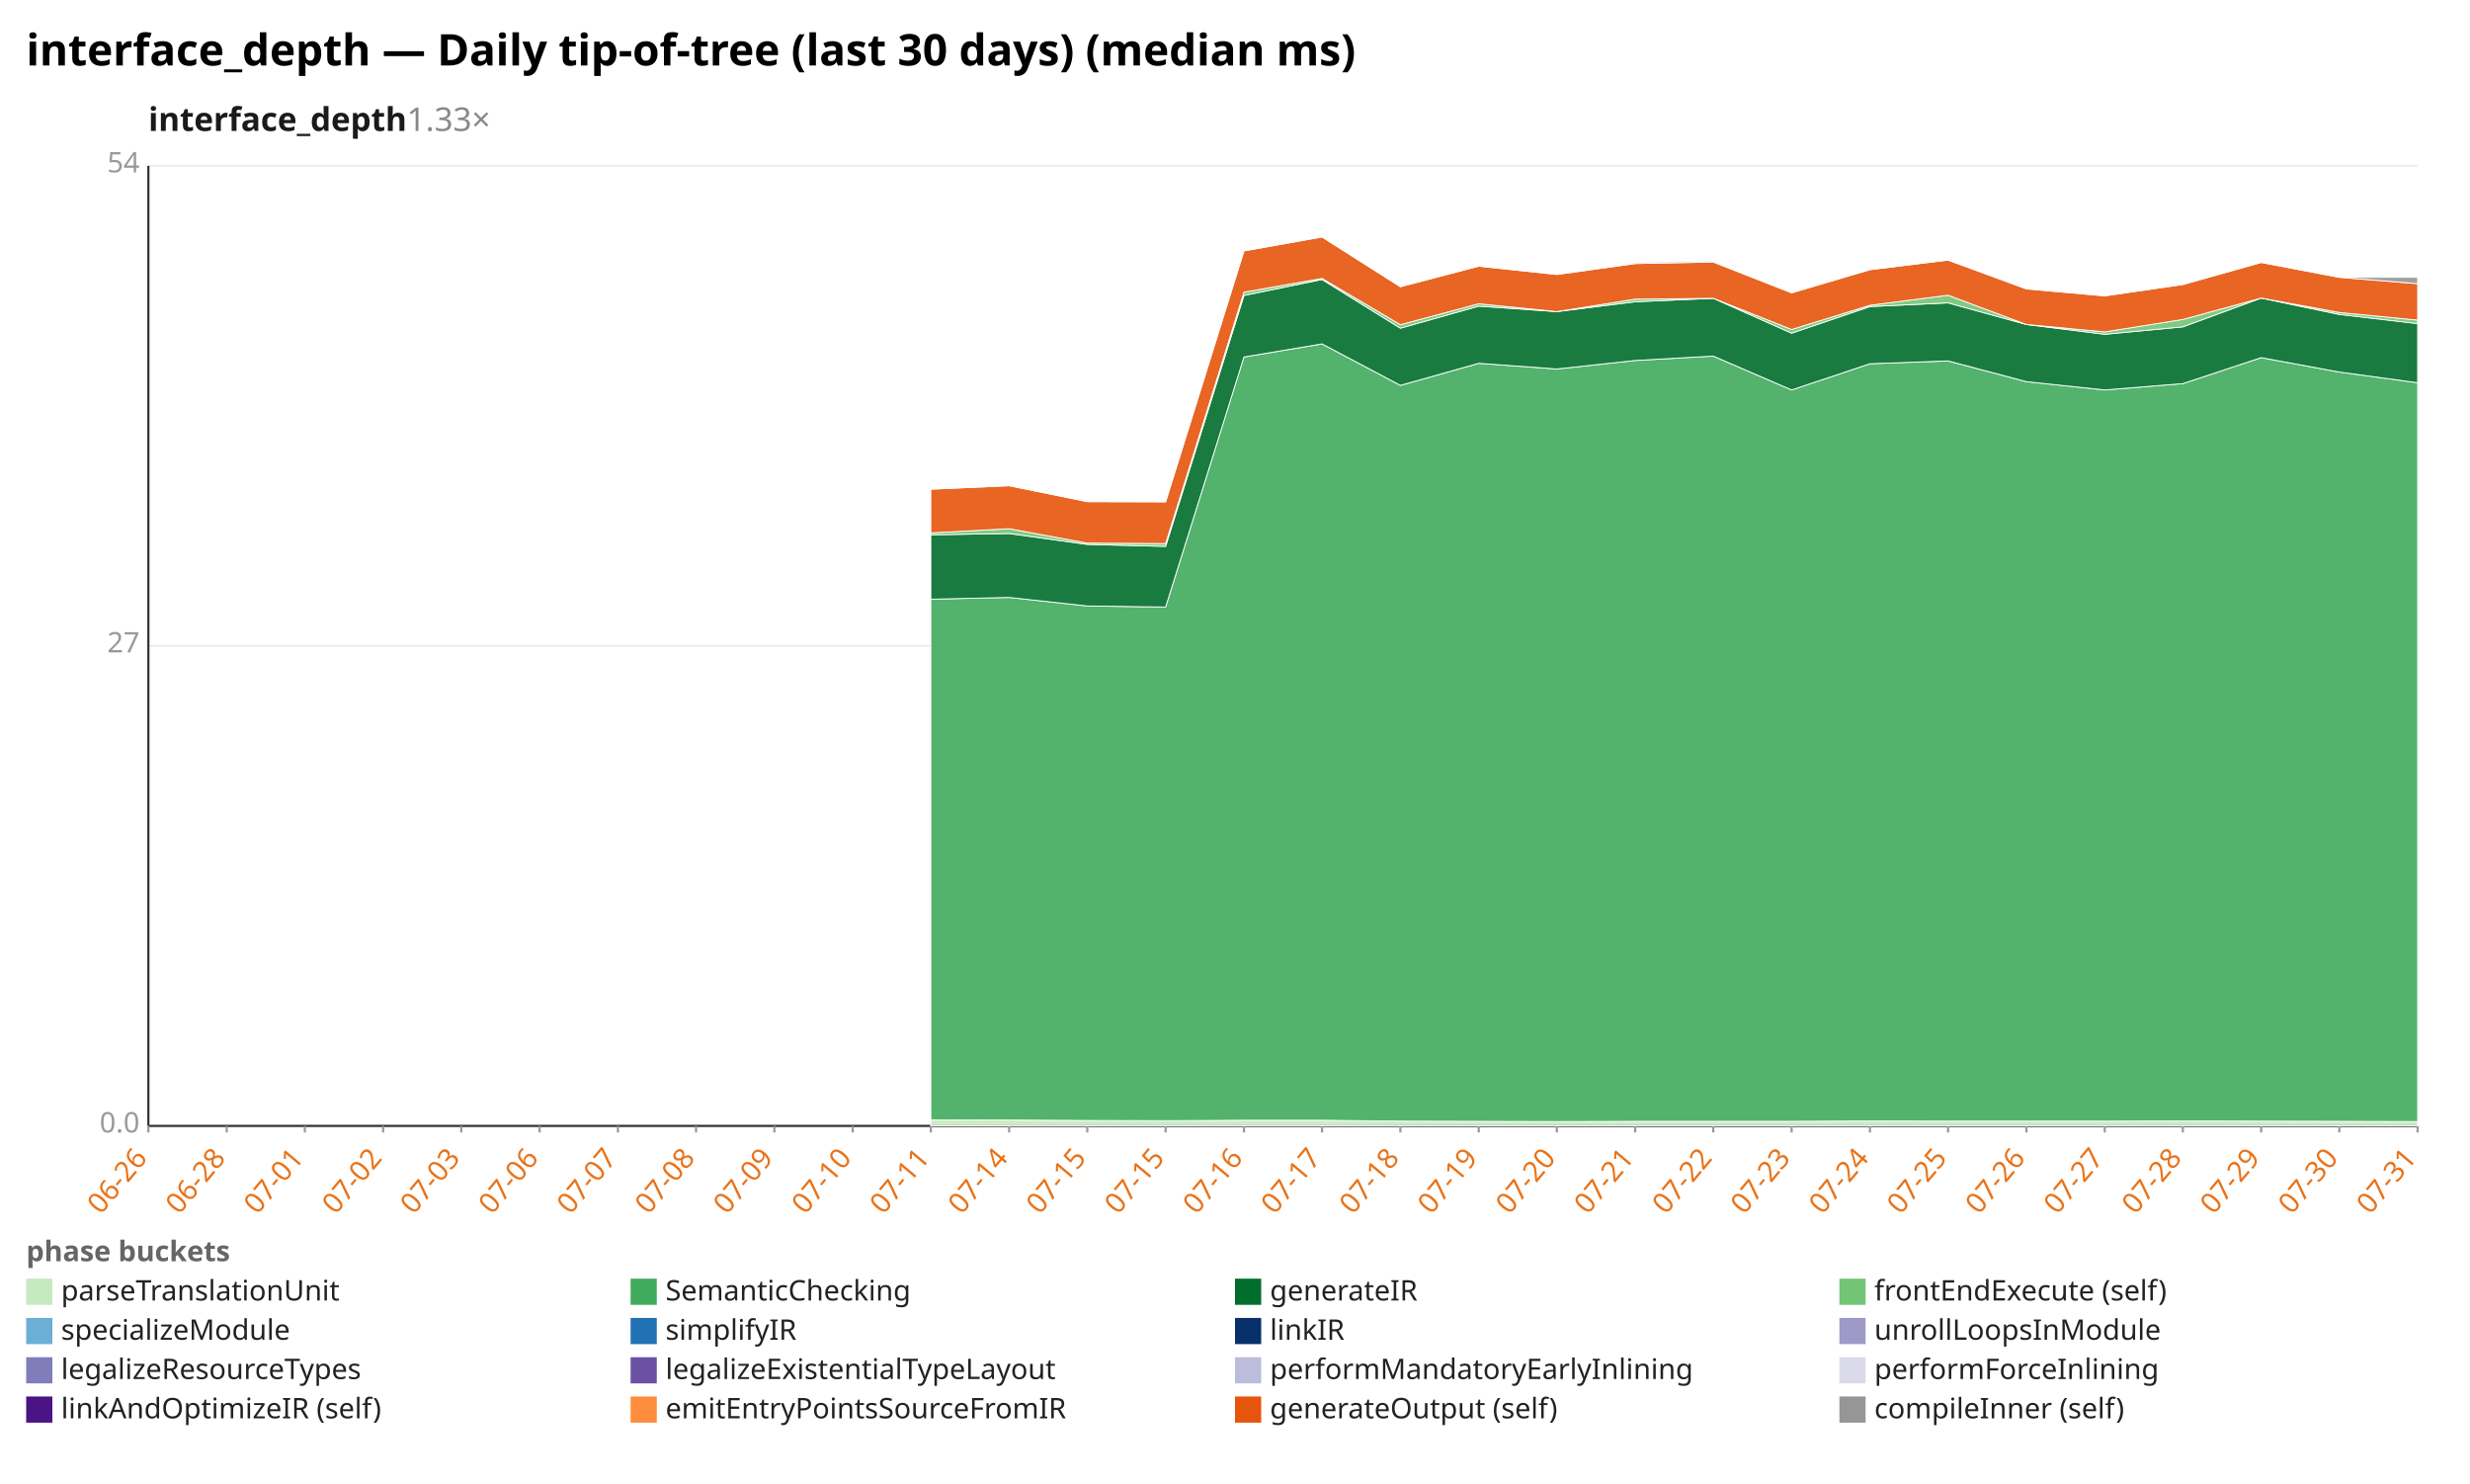
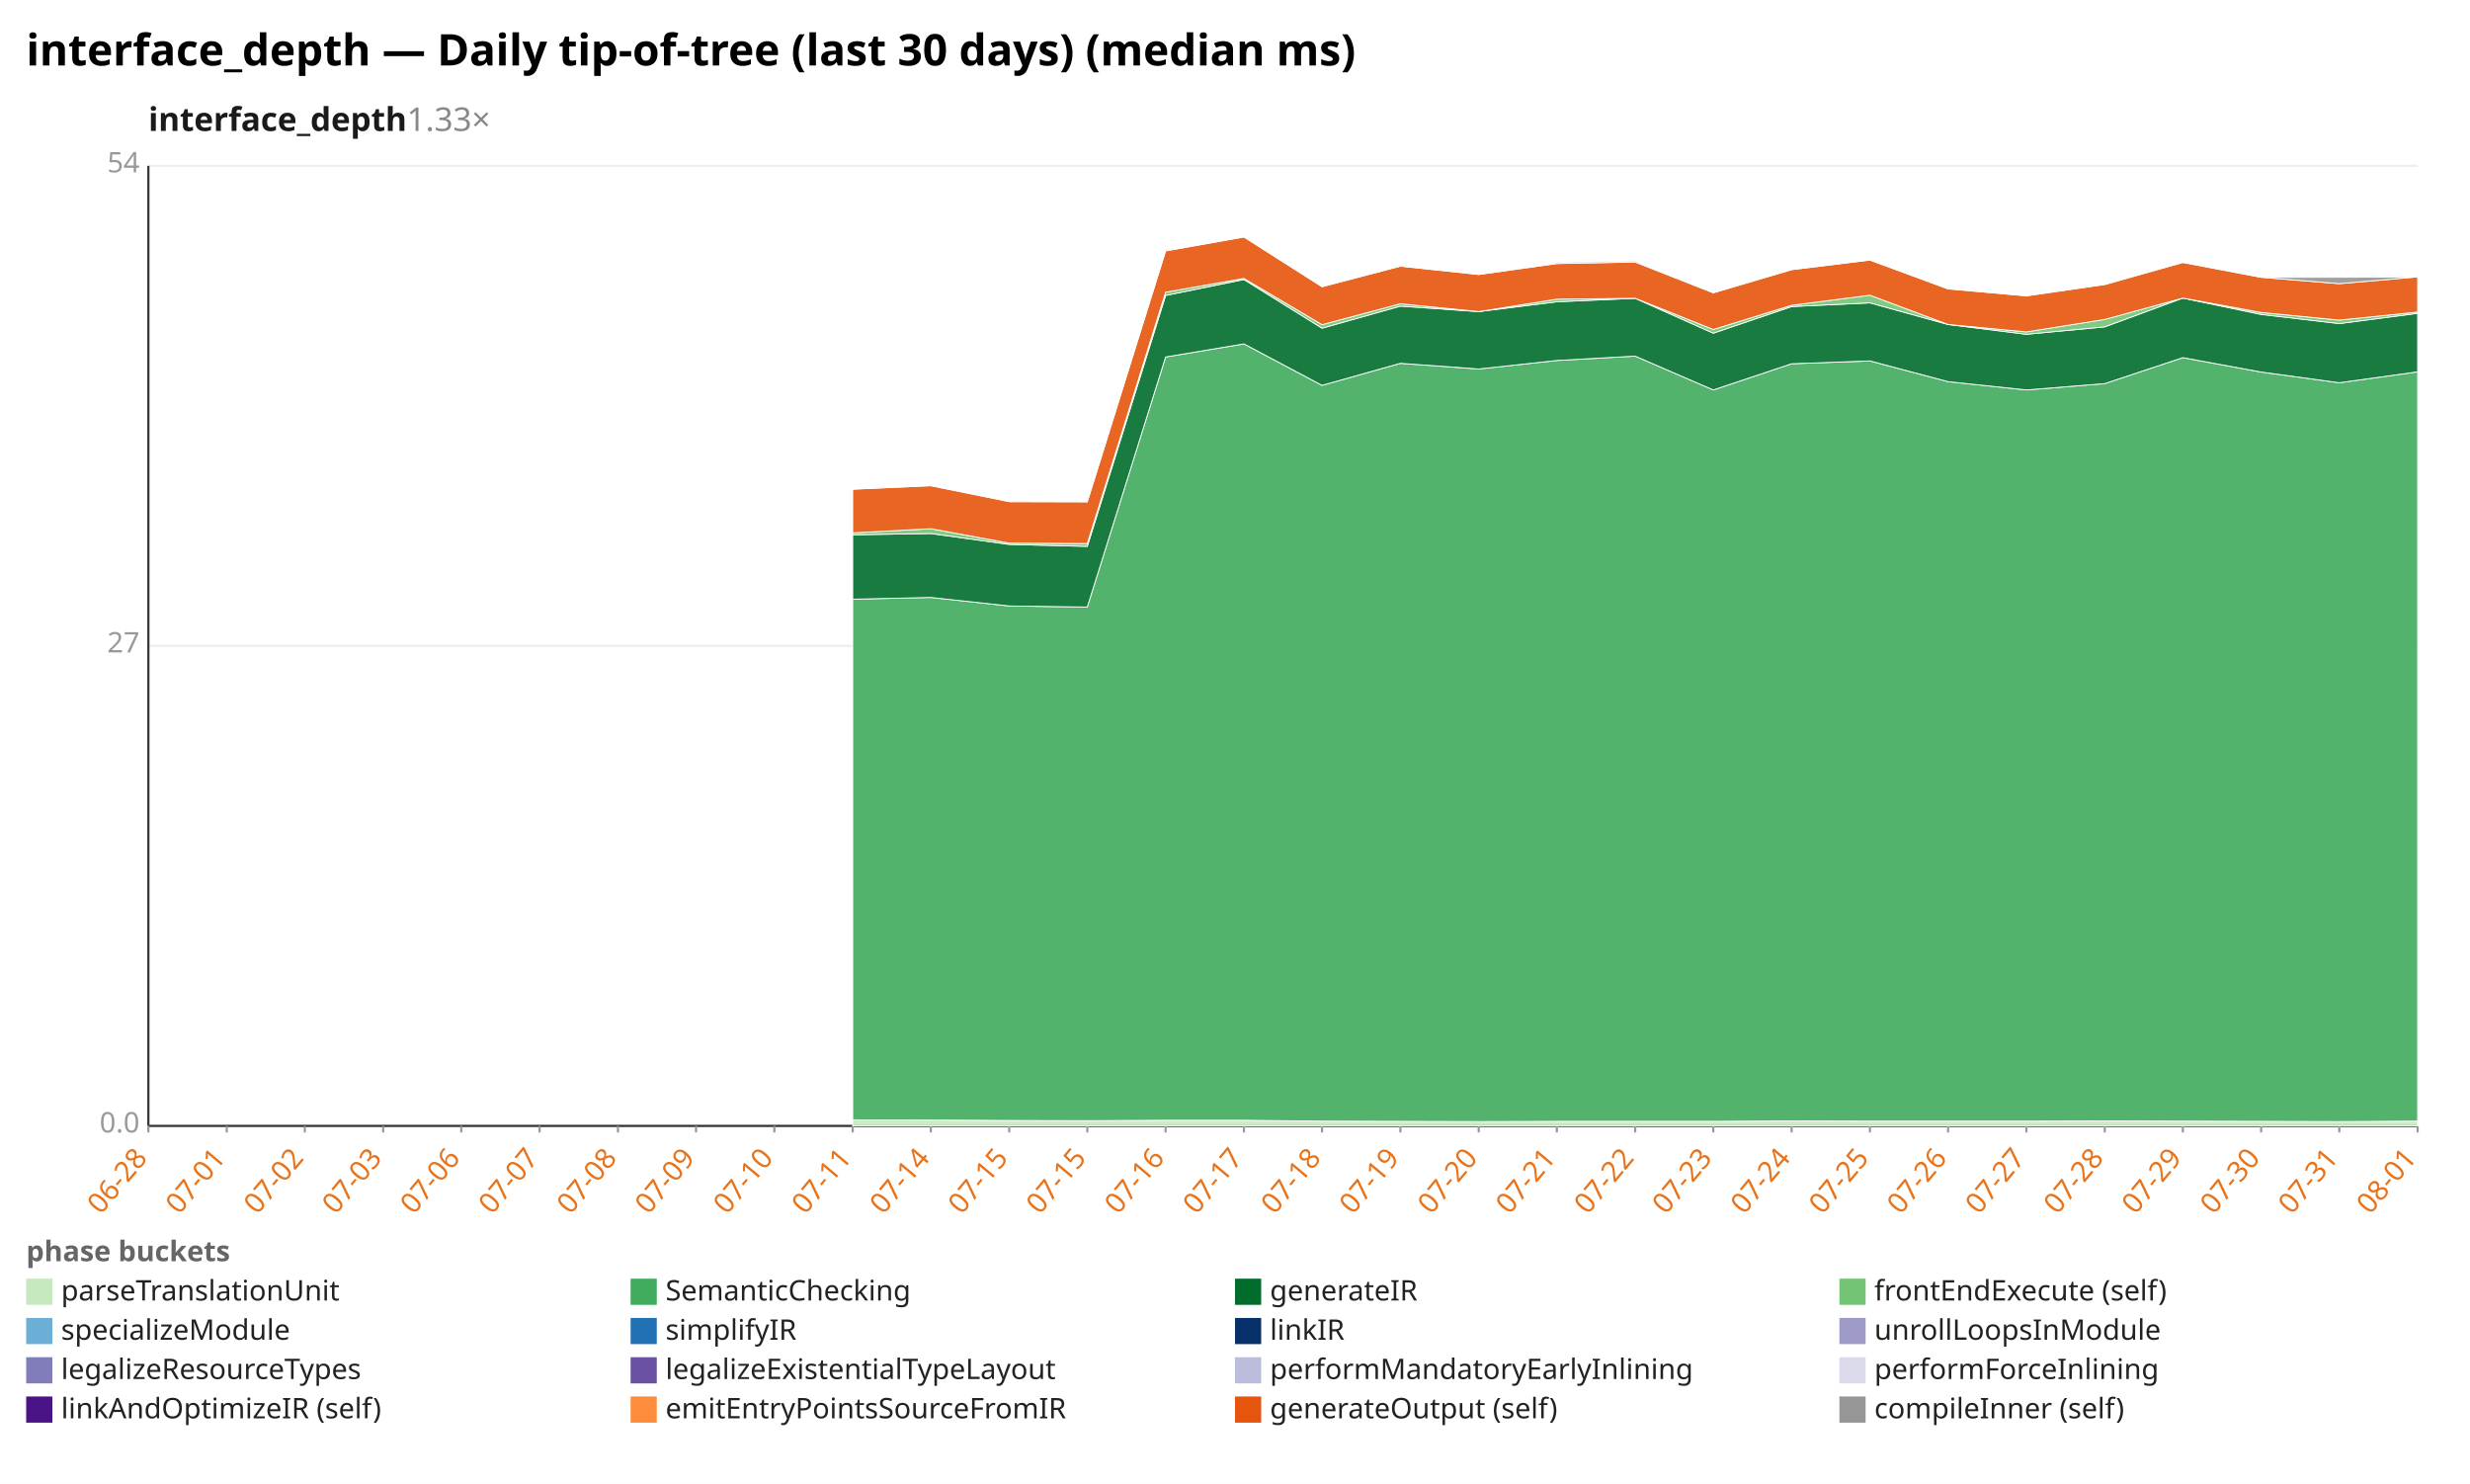
<svg xmlns="http://www.w3.org/2000/svg" width="1132" height="680" viewBox="0 0 1132 680" preserveAspectRatio="xMidYMid meet" font-family="sans-serif" font-size="13">
  <rect width="1132" height="680" fill="white" />
  <text x="12" y="30" font-size="20" font-weight="bold">interface_depth — Daily tip-of-tree (last 30 days) (median ms)</text>
  <text x="68" y="60" font-size="15" font-weight="600" fill="#1a1a1a">interface_depth<tspan fill="#888" font-weight="400" text-decoration="none">  1.33×</tspan>
  </text>
  <line x1="68.0" y1="516.0" x2="1108.0" y2="516.0" stroke="#eee" />
  <text x="64.0" y="519.0" text-anchor="end" fill="#999">0.0</text>
  <line x1="68.0" y1="296.0" x2="1108.0" y2="296.0" stroke="#eee" />
  <text x="64.0" y="299.0" text-anchor="end" fill="#999">27</text>
  <line x1="68.0" y1="76.0" x2="1108.0" y2="76.0" stroke="#eee" />
  <text x="64.0" y="79.0" text-anchor="end" fill="#999">54</text>
  <line x1="68.0" y1="76.0" x2="68.0" y2="516.0" stroke="#333" />
  <line x1="68.0" y1="516.0" x2="1108.0" y2="516.0" stroke="#333" />
  <line x1="68.0" y1="516.0" x2="68.0" y2="519.0" stroke="#999" />
-   <text x="68.0" y="531.0" text-anchor="end" fill="#e8731a" transform="rotate(-50 68.0 531.0)">06-26</text>
+   <text x="68.0" y="531.0" text-anchor="end" fill="#e8731a" transform="rotate(-50 68.0 531.0)">06-28</text>
  <line x1="103.9" y1="516.0" x2="103.9" y2="519.0" stroke="#999" />
-   <text x="103.9" y="531.0" text-anchor="end" fill="#e8731a" transform="rotate(-50 103.9 531.0)">06-28</text>
+   <text x="103.9" y="531.0" text-anchor="end" fill="#e8731a" transform="rotate(-50 103.9 531.0)">07-01</text>
  <line x1="139.7" y1="516.0" x2="139.7" y2="519.0" stroke="#999" />
-   <text x="139.7" y="531.0" text-anchor="end" fill="#e8731a" transform="rotate(-50 139.7 531.0)">07-01</text>
+   <text x="139.7" y="531.0" text-anchor="end" fill="#e8731a" transform="rotate(-50 139.7 531.0)">07-02</text>
  <line x1="175.6" y1="516.0" x2="175.6" y2="519.0" stroke="#999" />
-   <text x="175.6" y="531.0" text-anchor="end" fill="#e8731a" transform="rotate(-50 175.6 531.0)">07-02</text>
+   <text x="175.6" y="531.0" text-anchor="end" fill="#e8731a" transform="rotate(-50 175.6 531.0)">07-03</text>
  <line x1="211.4" y1="516.0" x2="211.4" y2="519.0" stroke="#999" />
-   <text x="211.4" y="531.0" text-anchor="end" fill="#e8731a" transform="rotate(-50 211.4 531.0)">07-03</text>
+   <text x="211.4" y="531.0" text-anchor="end" fill="#e8731a" transform="rotate(-50 211.4 531.0)">07-06</text>
  <line x1="247.3" y1="516.0" x2="247.3" y2="519.0" stroke="#999" />
-   <text x="247.3" y="531.0" text-anchor="end" fill="#e8731a" transform="rotate(-50 247.3 531.0)">07-06</text>
+   <text x="247.3" y="531.0" text-anchor="end" fill="#e8731a" transform="rotate(-50 247.3 531.0)">07-07</text>
  <line x1="283.2" y1="516.0" x2="283.2" y2="519.0" stroke="#999" />
-   <text x="283.2" y="531.0" text-anchor="end" fill="#e8731a" transform="rotate(-50 283.2 531.0)">07-07</text>
+   <text x="283.2" y="531.0" text-anchor="end" fill="#e8731a" transform="rotate(-50 283.2 531.0)">07-08</text>
  <line x1="319.0" y1="516.0" x2="319.0" y2="519.0" stroke="#999" />
-   <text x="319.0" y="531.0" text-anchor="end" fill="#e8731a" transform="rotate(-50 319.0 531.0)">07-08</text>
+   <text x="319.0" y="531.0" text-anchor="end" fill="#e8731a" transform="rotate(-50 319.0 531.0)">07-09</text>
  <line x1="354.9" y1="516.0" x2="354.9" y2="519.0" stroke="#999" />
-   <text x="354.9" y="531.0" text-anchor="end" fill="#e8731a" transform="rotate(-50 354.9 531.0)">07-09</text>
+   <text x="354.9" y="531.0" text-anchor="end" fill="#e8731a" transform="rotate(-50 354.9 531.0)">07-10</text>
  <line x1="390.8" y1="516.0" x2="390.8" y2="519.0" stroke="#999" />
-   <text x="390.8" y="531.0" text-anchor="end" fill="#e8731a" transform="rotate(-50 390.8 531.0)">07-10</text>
+   <text x="390.8" y="531.0" text-anchor="end" fill="#e8731a" transform="rotate(-50 390.8 531.0)">07-11</text>
  <line x1="426.6" y1="516.0" x2="426.6" y2="519.0" stroke="#999" />
-   <text x="426.6" y="531.0" text-anchor="end" fill="#e8731a" transform="rotate(-50 426.6 531.0)">07-11</text>
+   <text x="426.6" y="531.0" text-anchor="end" fill="#e8731a" transform="rotate(-50 426.6 531.0)">07-14</text>
  <line x1="462.5" y1="516.0" x2="462.5" y2="519.0" stroke="#999" />
-   <text x="462.5" y="531.0" text-anchor="end" fill="#e8731a" transform="rotate(-50 462.5 531.0)">07-14</text>
+   <text x="462.5" y="531.0" text-anchor="end" fill="#e8731a" transform="rotate(-50 462.5 531.0)">07-15</text>
  <line x1="498.3" y1="516.0" x2="498.3" y2="519.0" stroke="#999" />
  <text x="498.3" y="531.0" text-anchor="end" fill="#e8731a" transform="rotate(-50 498.3 531.0)">07-15</text>
  <line x1="534.2" y1="516.0" x2="534.2" y2="519.0" stroke="#999" />
-   <text x="534.2" y="531.0" text-anchor="end" fill="#e8731a" transform="rotate(-50 534.2 531.0)">07-15</text>
+   <text x="534.2" y="531.0" text-anchor="end" fill="#e8731a" transform="rotate(-50 534.2 531.0)">07-16</text>
  <line x1="570.1" y1="516.0" x2="570.1" y2="519.0" stroke="#999" />
-   <text x="570.1" y="531.0" text-anchor="end" fill="#e8731a" transform="rotate(-50 570.1 531.0)">07-16</text>
+   <text x="570.1" y="531.0" text-anchor="end" fill="#e8731a" transform="rotate(-50 570.1 531.0)">07-17</text>
  <line x1="605.9" y1="516.0" x2="605.9" y2="519.0" stroke="#999" />
-   <text x="605.9" y="531.0" text-anchor="end" fill="#e8731a" transform="rotate(-50 605.9 531.0)">07-17</text>
+   <text x="605.9" y="531.0" text-anchor="end" fill="#e8731a" transform="rotate(-50 605.9 531.0)">07-18</text>
  <line x1="641.8" y1="516.0" x2="641.8" y2="519.0" stroke="#999" />
-   <text x="641.8" y="531.0" text-anchor="end" fill="#e8731a" transform="rotate(-50 641.8 531.0)">07-18</text>
+   <text x="641.8" y="531.0" text-anchor="end" fill="#e8731a" transform="rotate(-50 641.8 531.0)">07-19</text>
  <line x1="677.7" y1="516.0" x2="677.7" y2="519.0" stroke="#999" />
-   <text x="677.7" y="531.0" text-anchor="end" fill="#e8731a" transform="rotate(-50 677.7 531.0)">07-19</text>
+   <text x="677.7" y="531.0" text-anchor="end" fill="#e8731a" transform="rotate(-50 677.7 531.0)">07-20</text>
  <line x1="713.5" y1="516.0" x2="713.5" y2="519.0" stroke="#999" />
-   <text x="713.5" y="531.0" text-anchor="end" fill="#e8731a" transform="rotate(-50 713.5 531.0)">07-20</text>
+   <text x="713.5" y="531.0" text-anchor="end" fill="#e8731a" transform="rotate(-50 713.5 531.0)">07-21</text>
  <line x1="749.4" y1="516.0" x2="749.4" y2="519.0" stroke="#999" />
-   <text x="749.4" y="531.0" text-anchor="end" fill="#e8731a" transform="rotate(-50 749.4 531.0)">07-21</text>
+   <text x="749.4" y="531.0" text-anchor="end" fill="#e8731a" transform="rotate(-50 749.4 531.0)">07-22</text>
  <line x1="785.2" y1="516.0" x2="785.2" y2="519.0" stroke="#999" />
-   <text x="785.2" y="531.0" text-anchor="end" fill="#e8731a" transform="rotate(-50 785.2 531.0)">07-22</text>
+   <text x="785.2" y="531.0" text-anchor="end" fill="#e8731a" transform="rotate(-50 785.2 531.0)">07-23</text>
  <line x1="821.1" y1="516.0" x2="821.1" y2="519.0" stroke="#999" />
-   <text x="821.1" y="531.0" text-anchor="end" fill="#e8731a" transform="rotate(-50 821.1 531.0)">07-23</text>
+   <text x="821.1" y="531.0" text-anchor="end" fill="#e8731a" transform="rotate(-50 821.1 531.0)">07-24</text>
  <line x1="857.0" y1="516.0" x2="857.0" y2="519.0" stroke="#999" />
-   <text x="857.0" y="531.0" text-anchor="end" fill="#e8731a" transform="rotate(-50 857.0 531.0)">07-24</text>
+   <text x="857.0" y="531.0" text-anchor="end" fill="#e8731a" transform="rotate(-50 857.0 531.0)">07-25</text>
  <line x1="892.8" y1="516.0" x2="892.8" y2="519.0" stroke="#999" />
-   <text x="892.8" y="531.0" text-anchor="end" fill="#e8731a" transform="rotate(-50 892.8 531.0)">07-25</text>
+   <text x="892.8" y="531.0" text-anchor="end" fill="#e8731a" transform="rotate(-50 892.8 531.0)">07-26</text>
  <line x1="928.7" y1="516.0" x2="928.7" y2="519.0" stroke="#999" />
-   <text x="928.7" y="531.0" text-anchor="end" fill="#e8731a" transform="rotate(-50 928.7 531.0)">07-26</text>
+   <text x="928.7" y="531.0" text-anchor="end" fill="#e8731a" transform="rotate(-50 928.7 531.0)">07-27</text>
  <line x1="964.6" y1="516.0" x2="964.6" y2="519.0" stroke="#999" />
-   <text x="964.6" y="531.0" text-anchor="end" fill="#e8731a" transform="rotate(-50 964.6 531.0)">07-27</text>
+   <text x="964.6" y="531.0" text-anchor="end" fill="#e8731a" transform="rotate(-50 964.6 531.0)">07-28</text>
  <line x1="1000.4" y1="516.0" x2="1000.4" y2="519.0" stroke="#999" />
-   <text x="1000.4" y="531.0" text-anchor="end" fill="#e8731a" transform="rotate(-50 1000.4 531.0)">07-28</text>
+   <text x="1000.4" y="531.0" text-anchor="end" fill="#e8731a" transform="rotate(-50 1000.4 531.0)">07-29</text>
  <line x1="1036.3" y1="516.0" x2="1036.3" y2="519.0" stroke="#999" />
-   <text x="1036.3" y="531.0" text-anchor="end" fill="#e8731a" transform="rotate(-50 1036.3 531.0)">07-29</text>
+   <text x="1036.3" y="531.0" text-anchor="end" fill="#e8731a" transform="rotate(-50 1036.3 531.0)">07-30</text>
  <line x1="1072.1" y1="516.0" x2="1072.1" y2="519.0" stroke="#999" />
-   <text x="1072.1" y="531.0" text-anchor="end" fill="#e8731a" transform="rotate(-50 1072.1 531.0)">07-30</text>
+   <text x="1072.1" y="531.0" text-anchor="end" fill="#e8731a" transform="rotate(-50 1072.1 531.0)">07-31</text>
  <line x1="1108.0" y1="516.0" x2="1108.0" y2="519.0" stroke="#999" />
-   <text x="1108.0" y="531.0" text-anchor="end" fill="#e8731a" transform="rotate(-50 1108.0 531.0)">07-31</text>
-   <polygon points="426.6,513.2 462.5,513.3 498.3,513.5 534.2,513.6 570.1,513.4 605.9,513.4 641.8,513.8 677.7,513.9 713.5,514.0 749.4,513.9 785.2,513.9 821.1,513.9 857.0,513.7 892.8,513.8 928.7,513.8 964.6,513.8 1000.4,513.7 1036.3,513.8 1072.1,513.9 1108.0,514.0 1108.0,516.0 1072.1,516.0 1036.3,516.0 1000.4,516.0 964.6,516.0 928.7,516.0 892.8,516.0 857.0,516.0 821.1,516.0 785.2,516.0 749.4,516.0 713.5,516.0 677.7,516.0 641.8,516.0 605.9,516.0 570.1,516.0 534.2,516.0 498.3,516.0 462.5,516.0 426.6,516.0" fill="#c7e9c0" fill-opacity="0.9" stroke="#fff" stroke-width="0.4" />
-   <polygon points="426.6,274.6 462.5,273.8 498.3,277.7 534.2,278.2 570.1,163.6 605.9,157.6 641.8,176.6 677.7,166.5 713.5,169.1 749.4,165.2 785.2,163.2 821.1,178.7 857.0,166.7 892.8,165.4 928.7,174.9 964.6,178.7 1000.4,175.8 1036.3,163.9 1072.1,170.5 1108.0,175.4 1108.0,514.0 1072.1,513.9 1036.3,513.8 1000.4,513.7 964.6,513.8 928.7,513.8 892.8,513.8 857.0,513.7 821.1,513.9 785.2,513.9 749.4,513.9 713.5,514.0 677.7,513.9 641.8,513.8 605.9,513.4 570.1,513.4 534.2,513.6 498.3,513.5 462.5,513.3 426.6,513.2" fill="#41ab5d" fill-opacity="0.9" stroke="#fff" stroke-width="0.4" />
-   <polygon points="426.6,245.1 462.5,244.5 498.3,249.5 534.2,250.4 570.1,135.4 605.9,128.1 641.8,150.4 677.7,140.3 713.5,142.8 749.4,138.3 785.2,136.7 821.1,152.7 857.0,140.5 892.8,138.8 928.7,148.7 964.6,153.2 1000.4,149.8 1036.3,136.6 1072.1,144.1 1108.0,148.3 1108.0,175.4 1072.1,170.5 1036.3,163.9 1000.4,175.8 964.6,178.7 928.7,174.9 892.8,165.4 857.0,166.7 821.1,178.7 785.2,163.2 749.4,165.2 713.5,169.1 677.7,166.5 641.8,176.6 605.9,157.6 570.1,163.6 534.2,278.2 498.3,277.7 462.5,273.8 426.6,274.6" fill="#006d2c" fill-opacity="0.9" stroke="#fff" stroke-width="0.4" />
-   <polygon points="426.6,244.2 462.5,242.3 498.3,248.9 534.2,249.1 570.1,133.9 605.9,127.6 641.8,148.8 677.7,139.2 713.5,142.8 749.4,137.1 785.2,136.7 821.1,151.0 857.0,139.9 892.8,135.3 928.7,148.7 964.6,152.1 1000.4,146.4 1036.3,136.6 1072.1,143.2 1108.0,146.7 1108.0,148.3 1072.1,144.1 1036.3,136.6 1000.4,149.8 964.6,153.2 928.7,148.7 892.8,138.8 857.0,140.5 821.1,152.7 785.2,136.7 749.4,138.3 713.5,142.8 677.7,140.3 641.8,150.4 605.9,128.1 570.1,135.4 534.2,250.4 498.3,249.5 462.5,244.5 426.6,245.1" fill="#74c476" fill-opacity="0.9" stroke="#fff" stroke-width="0.4" />
-   <polygon points="426.6,224.2 462.5,222.6 498.3,229.9 534.2,230.0 570.1,115.0 605.9,108.6 641.8,131.4 677.7,122.0 713.5,125.8 749.4,120.8 785.2,120.1 821.1,134.2 857.0,123.6 892.8,119.2 928.7,132.4 964.6,135.6 1000.4,130.4 1036.3,120.3 1072.1,127.1 1108.0,130.0 1108.0,146.7 1072.1,143.2 1036.3,136.6 1000.4,146.4 964.6,152.1 928.7,148.7 892.8,135.3 857.0,139.9 821.1,151.0 785.2,136.7 749.4,137.1 713.5,142.8 677.7,139.2 641.8,148.8 605.9,127.6 570.1,133.9 534.2,249.1 498.3,248.9 462.5,242.3 426.6,244.2" fill="#e6550d" fill-opacity="0.9" stroke="#fff" stroke-width="0.4" />
-   <polygon points="426.6,224.2 462.5,222.6 498.3,229.9 534.2,230.0 570.1,115.0 605.9,108.6 641.8,131.4 677.7,122.0 713.5,125.8 749.4,120.3 785.2,119.6 821.1,134.2 857.0,123.6 892.8,119.2 928.7,132.4 964.6,135.6 1000.4,130.4 1036.3,120.3 1072.1,127.1 1108.0,127.1 1108.0,130.0 1072.1,127.1 1036.3,120.3 1000.4,130.4 964.6,135.6 928.7,132.4 892.8,119.2 857.0,123.6 821.1,134.2 785.2,120.1 749.4,120.8 713.5,125.8 677.7,122.0 641.8,131.4 605.9,108.6 570.1,115.0 534.2,230.0 498.3,229.9 462.5,222.6 426.6,224.2" fill="#969696" fill-opacity="0.9" stroke="#fff" stroke-width="0.4" />
+   <text x="1108.0" y="531.0" text-anchor="end" fill="#e8731a" transform="rotate(-50 1108.0 531.0)">08-01</text>
+   <polygon points="390.8,513.2 426.6,513.3 462.5,513.5 498.3,513.6 534.2,513.4 570.1,513.4 605.9,513.8 641.8,513.9 677.7,514.0 713.5,513.9 749.4,513.9 785.2,513.9 821.1,513.7 857.0,513.8 892.8,513.8 928.7,513.8 964.6,513.7 1000.4,513.8 1036.3,513.9 1072.1,514.0 1108.0,513.8 1108.0,516.0 1072.1,516.0 1036.3,516.0 1000.4,516.0 964.6,516.0 928.7,516.0 892.8,516.0 857.0,516.0 821.1,516.0 785.2,516.0 749.4,516.0 713.5,516.0 677.7,516.0 641.8,516.0 605.9,516.0 570.1,516.0 534.2,516.0 498.3,516.0 462.5,516.0 426.6,516.0 390.8,516.0" fill="#c7e9c0" fill-opacity="0.9" stroke="#fff" stroke-width="0.4" />
+   <polygon points="390.8,274.6 426.6,273.8 462.5,277.7 498.3,278.2 534.2,163.6 570.1,157.6 605.9,176.6 641.8,166.5 677.7,169.1 713.5,165.2 749.4,163.2 785.2,178.7 821.1,166.7 857.0,165.4 892.8,174.9 928.7,178.7 964.6,175.8 1000.4,163.9 1036.3,170.5 1072.1,175.4 1108.0,170.4 1108.0,513.8 1072.1,514.0 1036.3,513.9 1000.4,513.8 964.6,513.7 928.7,513.8 892.8,513.8 857.0,513.8 821.1,513.7 785.2,513.9 749.4,513.9 713.5,513.9 677.7,514.0 641.8,513.9 605.9,513.8 570.1,513.4 534.2,513.4 498.3,513.6 462.5,513.5 426.6,513.3 390.8,513.2" fill="#41ab5d" fill-opacity="0.9" stroke="#fff" stroke-width="0.4" />
+   <polygon points="390.8,245.1 426.6,244.5 462.5,249.5 498.3,250.4 534.2,135.4 570.1,128.1 605.9,150.4 641.8,140.3 677.7,142.8 713.5,138.3 749.4,136.7 785.2,152.7 821.1,140.5 857.0,138.8 892.8,148.7 928.7,153.2 964.6,149.8 1000.4,136.6 1036.3,144.1 1072.1,148.3 1108.0,143.6 1108.0,170.4 1072.1,175.4 1036.3,170.5 1000.4,163.9 964.6,175.8 928.7,178.7 892.8,174.9 857.0,165.4 821.1,166.7 785.2,178.7 749.4,163.2 713.5,165.2 677.7,169.1 641.8,166.5 605.9,176.6 570.1,157.6 534.2,163.6 498.3,278.2 462.5,277.7 426.6,273.8 390.8,274.6" fill="#006d2c" fill-opacity="0.9" stroke="#fff" stroke-width="0.4" />
+   <polygon points="390.8,244.2 426.6,242.3 462.5,248.9 498.3,249.1 534.2,133.9 570.1,127.6 605.9,148.8 641.8,139.2 677.7,142.8 713.5,137.1 749.4,136.7 785.2,151.0 821.1,139.9 857.0,135.3 892.8,148.7 928.7,152.1 964.6,146.4 1000.4,136.6 1036.3,143.2 1072.1,146.7 1108.0,143.0 1108.0,143.6 1072.1,148.3 1036.3,144.1 1000.4,136.6 964.6,149.8 928.7,153.2 892.8,148.7 857.0,138.8 821.1,140.5 785.2,152.7 749.4,136.7 713.5,138.3 677.7,142.8 641.8,140.3 605.9,150.4 570.1,128.1 534.2,135.4 498.3,250.4 462.5,249.5 426.6,244.5 390.8,245.1" fill="#74c476" fill-opacity="0.9" stroke="#fff" stroke-width="0.4" />
+   <polygon points="390.8,224.2 426.6,222.6 462.5,229.9 498.3,230.0 534.2,115.0 570.1,108.6 605.9,131.4 641.8,122.0 677.7,125.8 713.5,120.8 749.4,120.1 785.2,134.2 821.1,123.6 857.0,119.2 892.8,132.4 928.7,135.6 964.6,130.4 1000.4,120.3 1036.3,127.1 1072.1,130.0 1108.0,126.9 1108.0,143.0 1072.1,146.7 1036.3,143.2 1000.4,136.6 964.6,146.4 928.7,152.1 892.8,148.7 857.0,135.3 821.1,139.9 785.2,151.0 749.4,136.7 713.5,137.1 677.7,142.8 641.8,139.2 605.9,148.8 570.1,127.6 534.2,133.9 498.3,249.1 462.5,248.9 426.6,242.3 390.8,244.2" fill="#e6550d" fill-opacity="0.9" stroke="#fff" stroke-width="0.4" />
+   <polygon points="390.8,224.2 426.6,222.6 462.5,229.9 498.3,230.0 534.2,115.0 570.1,108.6 605.9,131.4 641.8,122.0 677.7,125.8 713.5,120.3 749.4,119.6 785.2,134.2 821.1,123.6 857.0,119.2 892.8,132.4 928.7,135.6 964.6,130.4 1000.4,120.3 1036.3,127.1 1072.1,127.1 1108.0,126.9 1108.0,126.9 1072.1,130.0 1036.3,127.1 1000.4,120.3 964.6,130.4 928.7,135.6 892.8,132.4 857.0,119.2 821.1,123.6 785.2,134.2 749.4,120.1 713.5,120.8 677.7,125.8 641.8,122.0 605.9,131.4 570.1,108.6 534.2,115.0 498.3,230.0 462.5,229.9 426.6,222.6 390.8,224.2" fill="#969696" fill-opacity="0.9" stroke="#fff" stroke-width="0.4" />
  <text x="12" y="578" fill="#666" font-weight="600">phase buckets</text>
  <rect x="12" y="586" width="12" height="12" fill="#c7e9c0" />
  <text x="28" y="596" fill="#222">parseTranslationUnit</text>
  <rect x="289" y="586" width="12" height="12" fill="#41ab5d" />
  <text x="305" y="596" fill="#222">SemanticChecking</text>
  <rect x="566" y="586" width="12" height="12" fill="#006d2c" />
  <text x="582" y="596" fill="#222">generateIR</text>
  <rect x="843" y="586" width="12" height="12" fill="#74c476" />
  <text x="859" y="596" fill="#222">frontEndExecute (self)</text>
  <rect x="12" y="604" width="12" height="12" fill="#6baed6" />
  <text x="28" y="614" fill="#222">specializeModule</text>
  <rect x="289" y="604" width="12" height="12" fill="#2171b5" />
  <text x="305" y="614" fill="#222">simplifyIR</text>
  <rect x="566" y="604" width="12" height="12" fill="#08306b" />
  <text x="582" y="614" fill="#222">linkIR</text>
  <rect x="843" y="604" width="12" height="12" fill="#9e9ac8" />
  <text x="859" y="614" fill="#222">unrollLoopsInModule</text>
  <rect x="12" y="622" width="12" height="12" fill="#807dba" />
  <text x="28" y="632" fill="#222">legalizeResourceTypes</text>
  <rect x="289" y="622" width="12" height="12" fill="#6a51a3" />
  <text x="305" y="632" fill="#222">legalizeExistentialTypeLayout</text>
  <rect x="566" y="622" width="12" height="12" fill="#bcbddc" />
  <text x="582" y="632" fill="#222">performMandatoryEarlyInlining</text>
  <rect x="843" y="622" width="12" height="12" fill="#dadaeb" />
  <text x="859" y="632" fill="#222">performForceInlining</text>
  <rect x="12" y="640" width="12" height="12" fill="#4a1486" />
  <text x="28" y="650" fill="#222">linkAndOptimizeIR (self)</text>
  <rect x="289" y="640" width="12" height="12" fill="#fd8d3c" />
  <text x="305" y="650" fill="#222">emitEntryPointsSourceFromIR</text>
  <rect x="566" y="640" width="12" height="12" fill="#e6550d" />
  <text x="582" y="650" fill="#222">generateOutput (self)</text>
  <rect x="843" y="640" width="12" height="12" fill="#969696" />
  <text x="859" y="650" fill="#222">compileInner (self)</text>
</svg>
